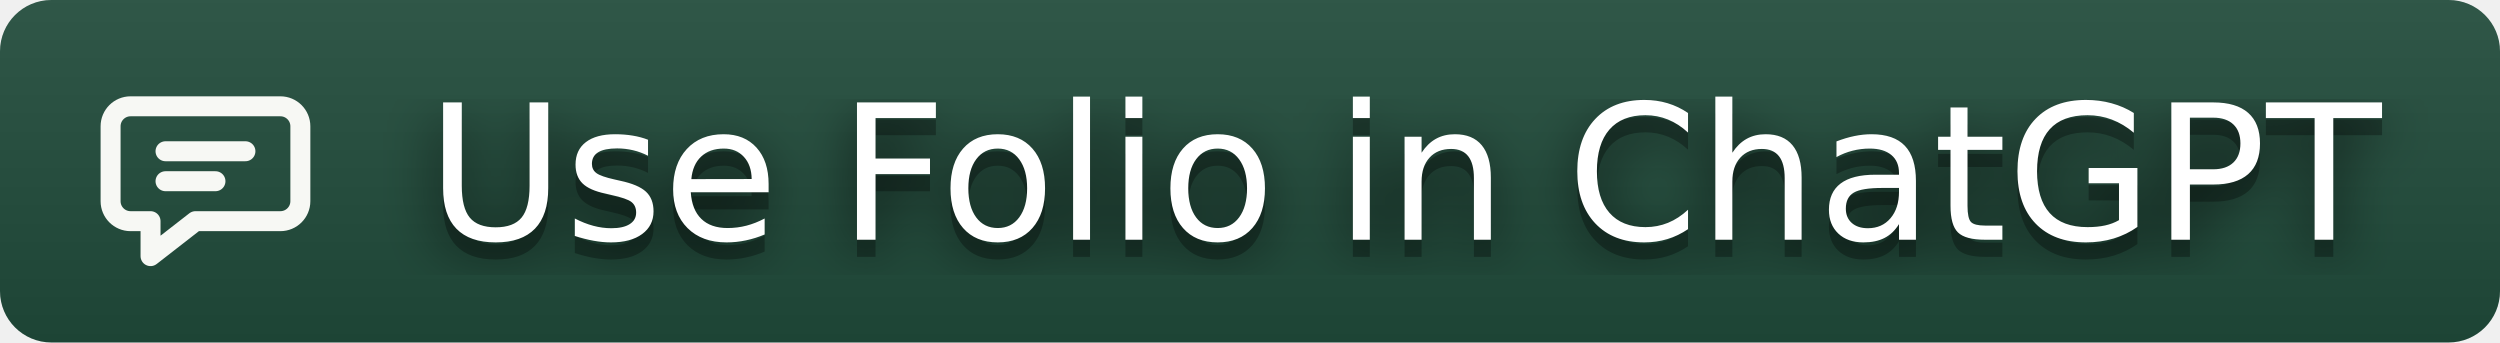
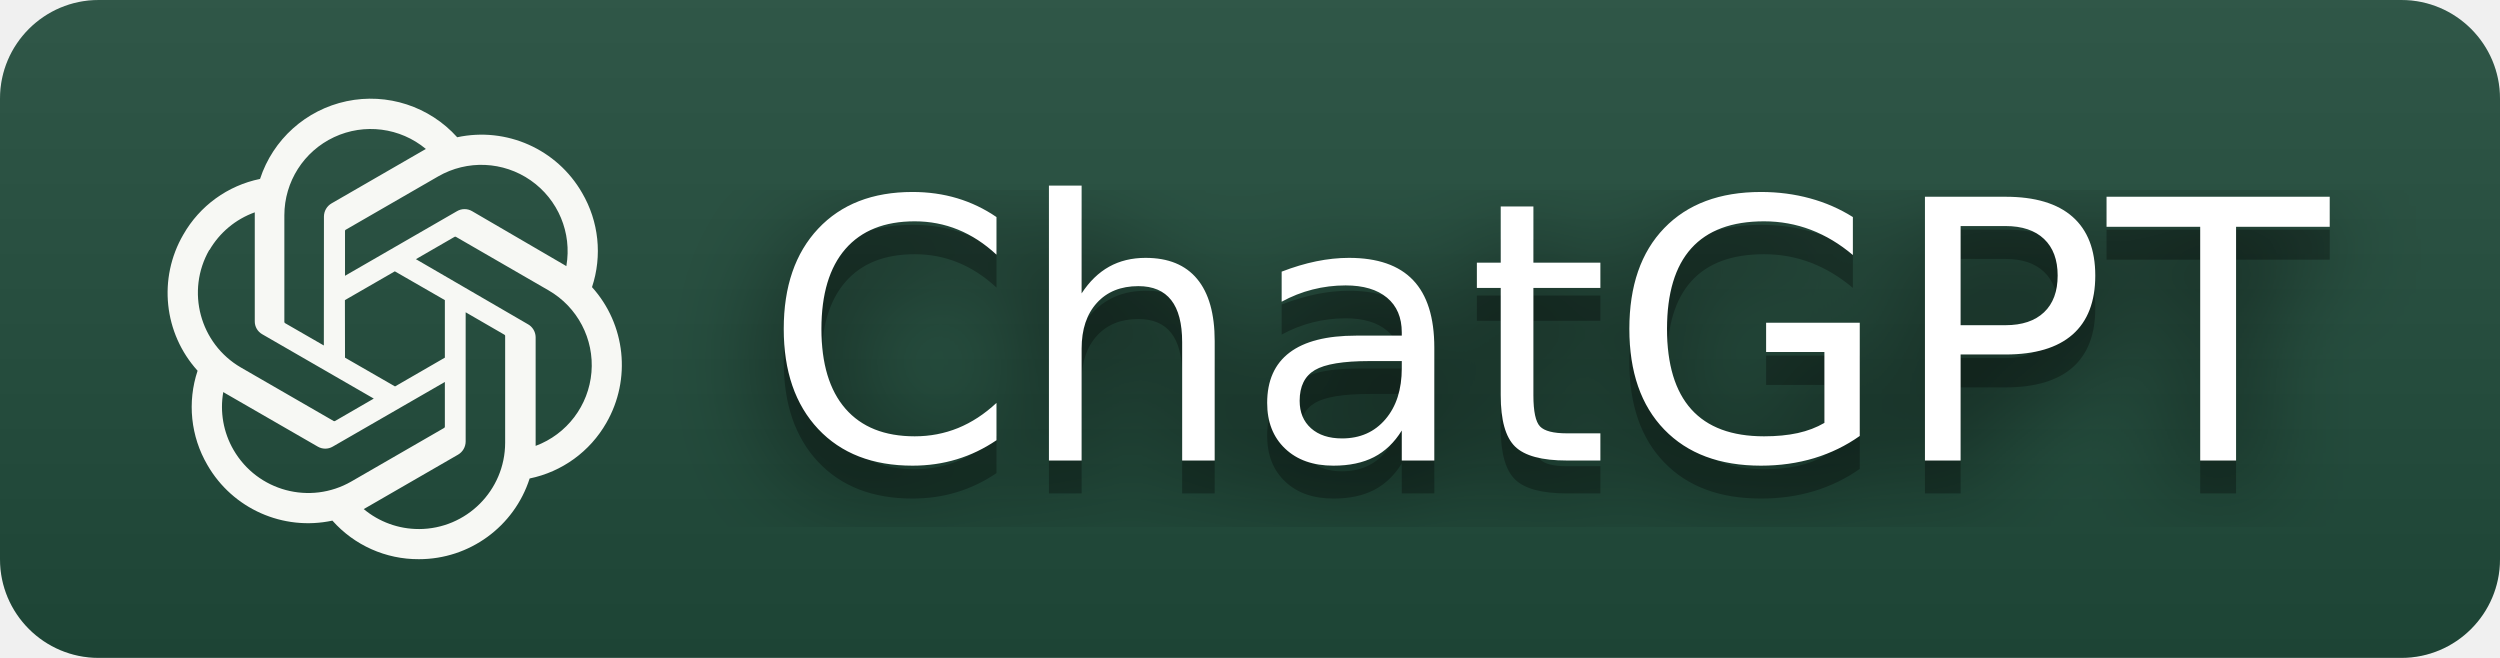
- <svg xmlns="http://www.w3.org/2000/svg" width="146" height="20" role="img" aria-label="Use Folio in ChatGPT">
+ <svg xmlns="http://www.w3.org/2000/svg" width="76" height="20" role="img" aria-label="ChatGPT">
  <filter id="blur">
    <feGaussianBlur stdDeviation="16" />
  </filter>
  <linearGradient id="s" x2="0" y2="100%">
    <stop offset="0" stop-color="#bbb" stop-opacity=".1" />
    <stop offset="1" stop-opacity=".1" />
  </linearGradient>
  <clipPath id="r">
-     <rect width="146" height="20" rx="3" />
+     <rect width="76" height="20" rx="3" />
  </clipPath>
  <g clip-path="url(#r)">
-     <rect width="146" height="20" fill="#204c3b" />
-     <rect width="146" height="20" fill="url(#s)" />
+     <rect width="76" height="20" fill="#204c3b" />
+     <rect width="76" height="20" fill="url(#s)" />
  </g>
-   <g transform="translate(5 3) scale(.5833)" fill="none" stroke="#F7F8F4" stroke-width="2" stroke-linecap="round" stroke-linejoin="round">
-     <path d="M4.5 5.5h15a2 2 0 0 1 2 2v7.5a2 2 0 0 1-2 2H11l-4.5 3.5V17h-2a2 2 0 0 1-2-2V7.5a2 2 0 0 1 2-2z" />
-     <path d="M8 10h8M8 13h5" />
+   <g transform="translate(5 3) scale(.5833)" fill="#F7F8F4">
+     <path d="M22.282 9.821a5.985 5.985 0 0 0-.516-4.911 6.046 6.046 0 0 0-6.51-2.9A6.065 6.065 0 0 0 4.981 4.182a5.985 5.985 0 0 0-3.998 2.9 6.046 6.046 0 0 0 .743 7.097 5.98 5.98 0 0 0 .511 4.911 6.051 6.051 0 0 0 6.515 2.9A5.985 5.985 0 0 0 13.26 24a6.056 6.056 0 0 0 5.772-4.206 5.989 5.989 0 0 0 3.998-2.9 6.056 6.056 0 0 0-.748-7.073zm-9.022 12.608a4.476 4.476 0 0 1-2.876-1.041l.142-.08 4.778-2.758a.795.795 0 0 0 .393-.681v-6.737l2.02 1.169a.071.071 0 0 1 .038.052v5.583a4.504 4.504 0 0 1-4.495 4.494zm-9.661-4.125a4.471 4.471 0 0 1-.535-3.014l.142.085 4.783 2.758a.771.771 0 0 0 .781 0l5.843-3.369v2.332a.08.08 0 0 1-.033.061L9.74 19.95a4.499 4.499 0 0 1-6.141-1.646zM2.341 7.896a4.485 4.485 0 0 1 2.365-1.973V11.6a.766.766 0 0 0 .388.676l5.814 3.354-2.02 1.169a.076.076 0 0 1-.071 0l-4.83-2.787A4.504 4.504 0 0 1 2.341 7.872zm16.596 3.856L13.104 8.364 15.119 7.2a.076.076 0 0 1 .071 0l4.83 2.791a4.494 4.494 0 0 1-.676 8.104v-5.677a.79.79 0 0 0-.407-.667zm2.011-3.023l-.142-.085-4.774-2.782a.776.776 0 0 0-.785 0L9.409 9.23V6.897a.066.066 0 0 1 .028-.061l4.83-2.787a4.499 4.499 0 0 1 6.68 4.66zM8.306 12.863l-2.02-1.164a.08.08 0 0 1-.038-.057V6.074a4.499 4.499 0 0 1 7.376-3.454l-.142.081L8.704 5.459a.795.795 0 0 0-.393.681zm1.098-2.365l2.602-1.5 2.607 1.5v2.999l-2.597 1.5-2.607-1.5Z" />
  </g>
  <g fill="#fff" text-anchor="middle" font-family="Verdana,Geneva,DejaVu Sans,sans-serif" text-rendering="geometricPrecision" font-size="110">
    <g transform="scale(.1)">
      <g aria-hidden="true" fill="#010101">
-         <text x="820" y="150" fill-opacity=".8" filter="url(#blur)" textLength="1180">Use Folio in ChatGPT</text>
-         <text x="820" y="150" fill-opacity=".3" textLength="1180">Use Folio in ChatGPT</text>
+         <text x="470" y="150" fill-opacity=".8" filter="url(#blur)" textLength="480">ChatGPT</text>
+         <text x="470" y="150" fill-opacity=".3" textLength="480">ChatGPT</text>
      </g>
-       <text x="820" y="140" textLength="1180">Use Folio in ChatGPT</text>
+       <text x="470" y="140" textLength="480">ChatGPT</text>
    </g>
  </g>
</svg>
